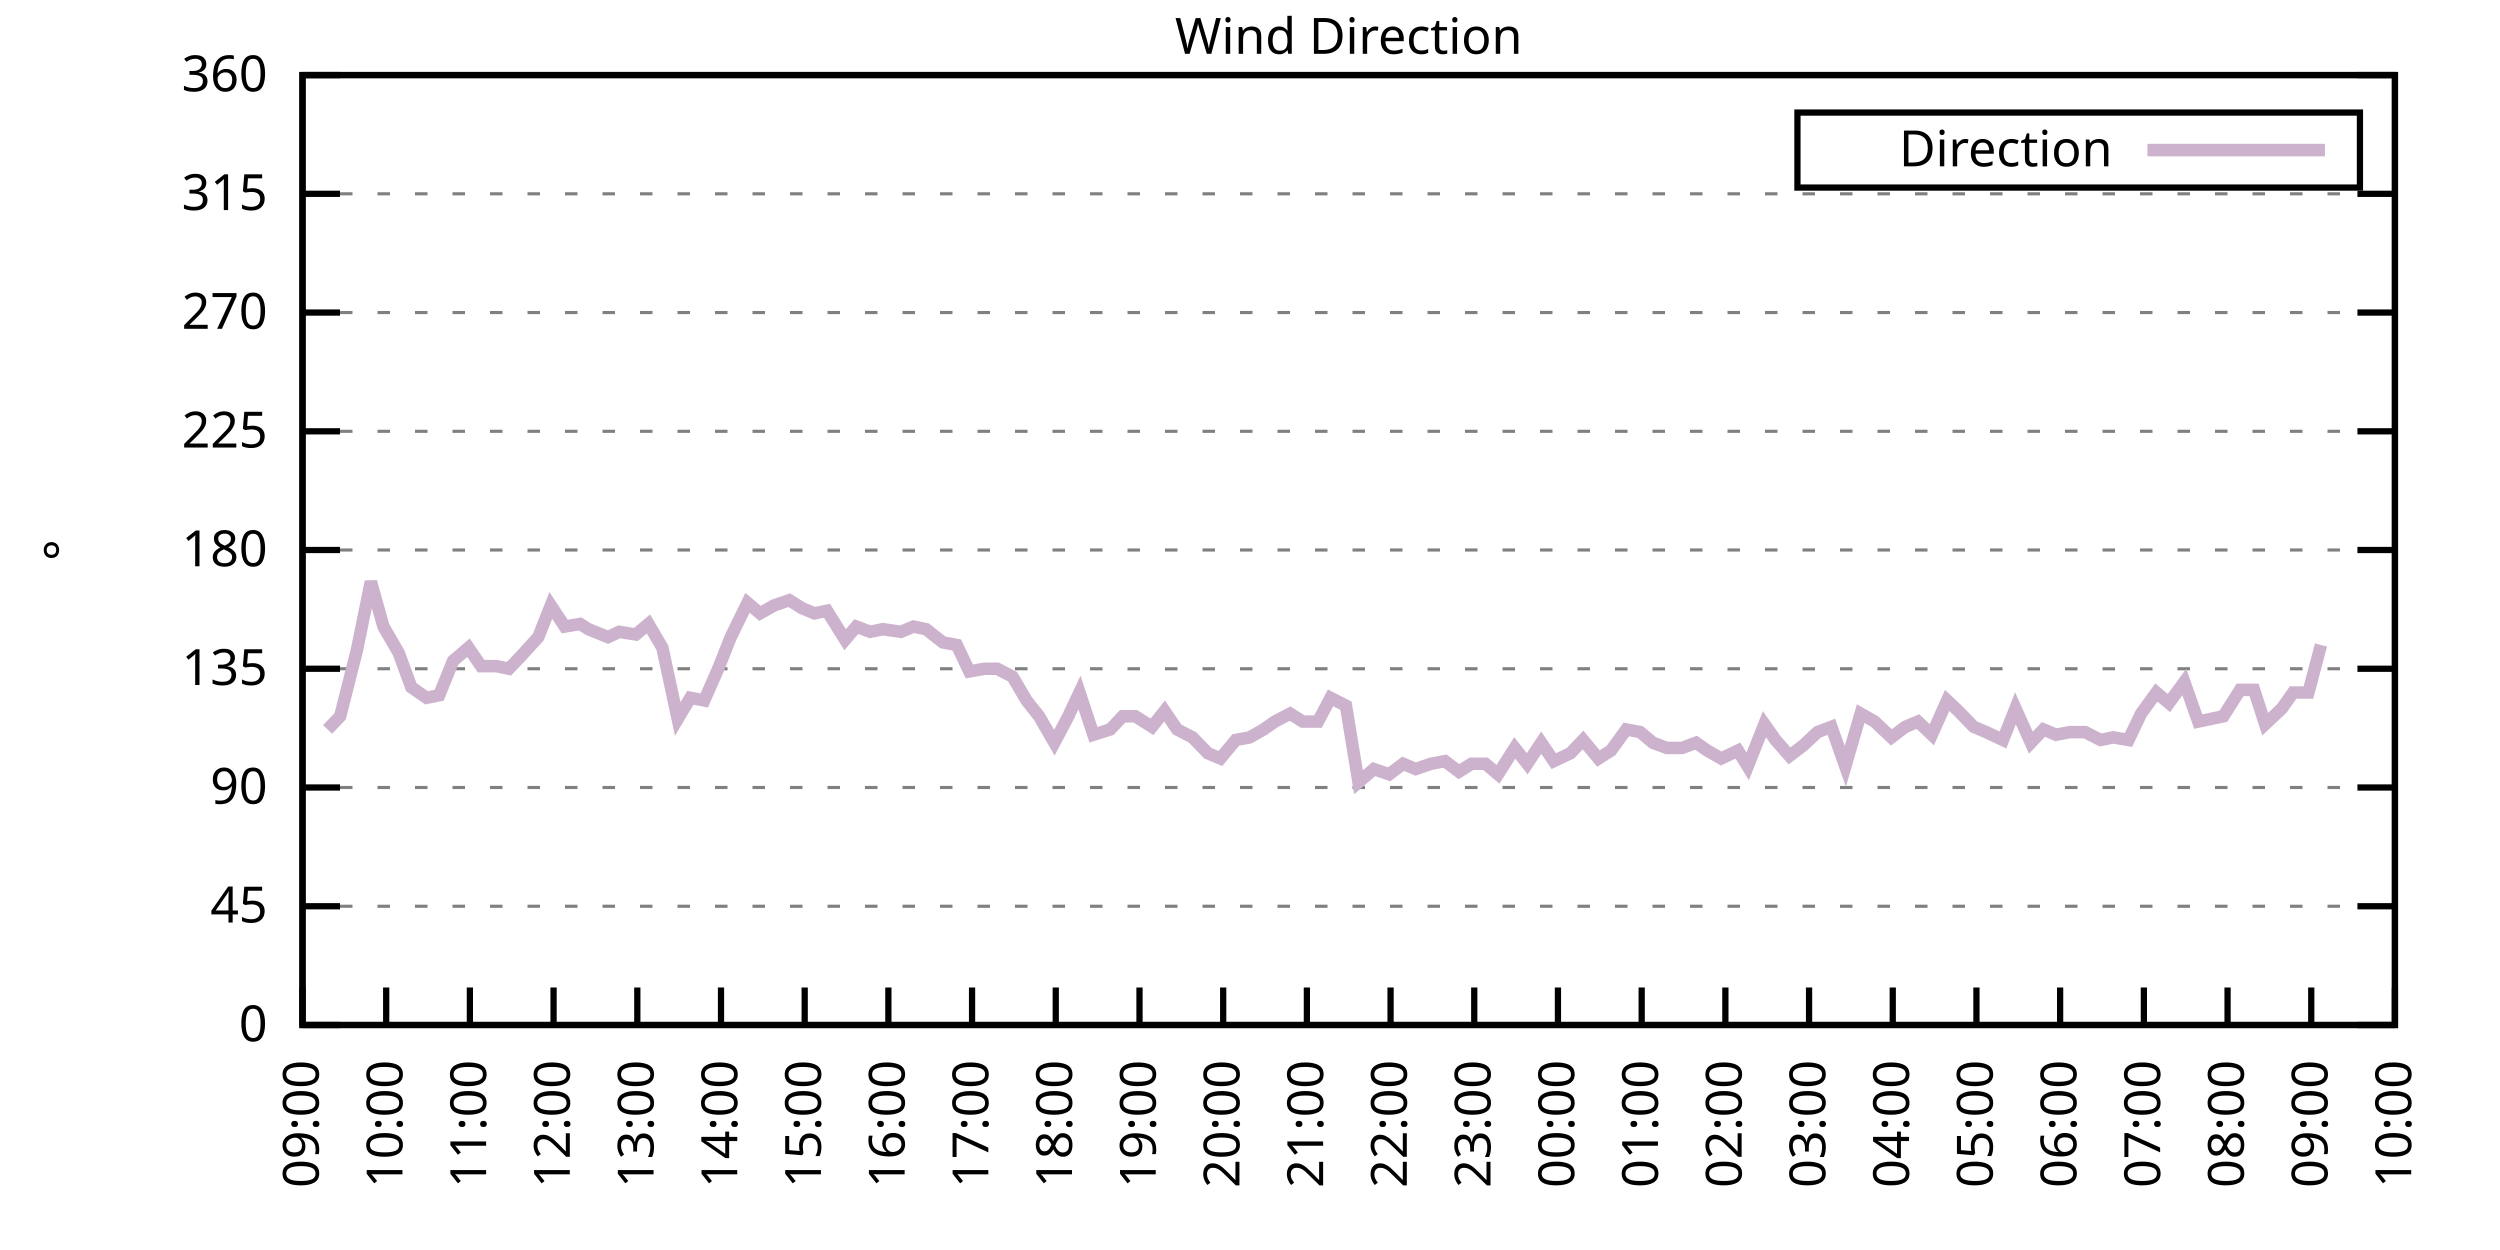
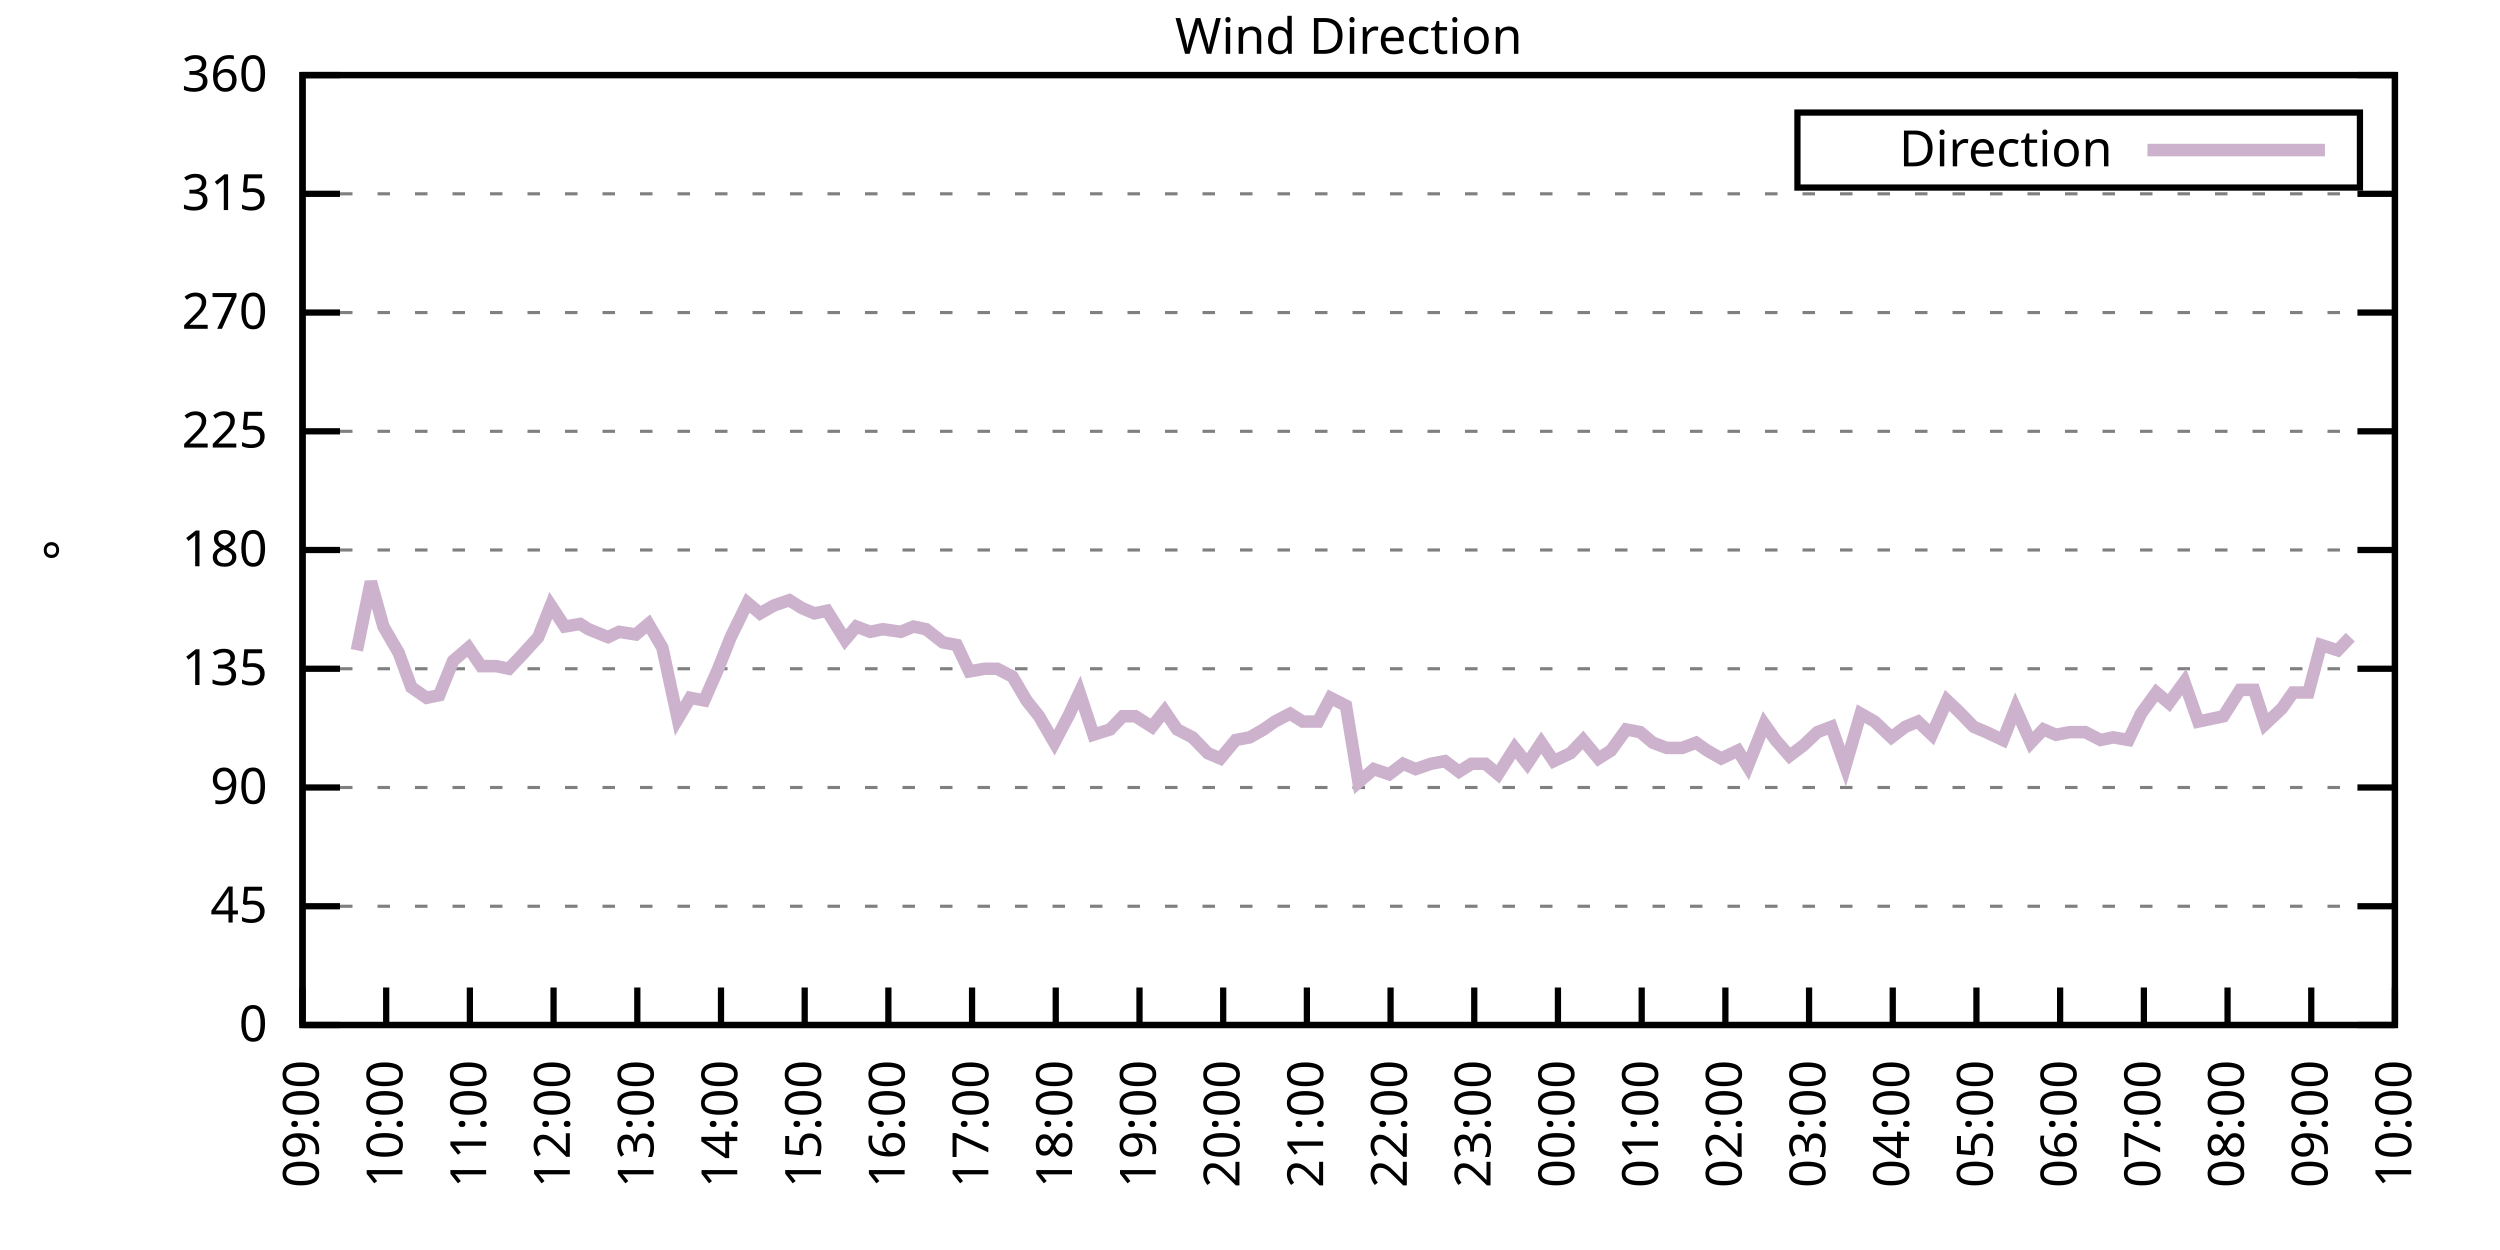
<svg xmlns="http://www.w3.org/2000/svg" xmlns:xlink="http://www.w3.org/1999/xlink" width="400" height="200" viewBox="0 0 400 200">
  <g id="gnuplot_canvas">
    <rect x="0" y="0" width="400" height="200" fill="none" />
    <defs>
      <circle id="gpDot" r="0.5" stroke-width="0.5" stroke="currentColor" />
      <path id="gpPt0" stroke-width="0.333" stroke="currentColor" d="M-1,0 h2 M0,-1 v2" />
      <path id="gpPt1" stroke-width="0.333" stroke="currentColor" d="M-1,-1 L1,1 M1,-1 L-1,1" />
      <path id="gpPt2" stroke-width="0.333" stroke="currentColor" d="M-1,0 L1,0 M0,-1 L0,1 M-1,-1 L1,1 M-1,1 L1,-1" />
      <rect id="gpPt3" stroke-width="0.333" stroke="currentColor" x="-1" y="-1" width="2" height="2" />
      <rect id="gpPt4" stroke-width="0.333" stroke="currentColor" fill="currentColor" x="-1" y="-1" width="2" height="2" />
      <circle id="gpPt5" stroke-width="0.333" stroke="currentColor" cx="0" cy="0" r="1" />
      <use xlink:href="#gpPt5" id="gpPt6" fill="currentColor" stroke="none" />
      <path id="gpPt7" stroke-width="0.333" stroke="currentColor" d="M0,-1.33 L-1.33,0.67 L1.33,0.67 z" />
      <use xlink:href="#gpPt7" id="gpPt8" fill="currentColor" stroke="none" />
      <use xlink:href="#gpPt7" id="gpPt9" stroke="currentColor" transform="rotate(180)" />
      <use xlink:href="#gpPt9" id="gpPt10" fill="currentColor" stroke="none" />
      <use xlink:href="#gpPt3" id="gpPt11" stroke="currentColor" transform="rotate(45)" />
      <use xlink:href="#gpPt11" id="gpPt12" fill="currentColor" stroke="none" />
      <path id="gpPt13" stroke-width="0.333" stroke="currentColor" d="M0,1.330 L1.265,0.411 L0.782,-1.067 L-0.782,-1.076 L-1.265,0.411 z" />
      <use xlink:href="#gpPt13" id="gpPt14" fill="currentColor" stroke="none" />
      <filter id="textbox" filterUnits="objectBoundingBox" x="0" y="0" height="1" width="1">
        <feFlood flood-color="white" flood-opacity="1" result="bgnd" />
        <feComposite in="SourceGraphic" in2="bgnd" operator="atop" />
      </filter>
      <filter id="greybox" filterUnits="objectBoundingBox" x="0" y="0" height="1" width="1">
        <feFlood flood-color="lightgrey" flood-opacity="1" result="grey" />
        <feComposite in="SourceGraphic" in2="grey" operator="atop" />
      </filter>
    </defs>
    <g fill="none" color="white" stroke="currentColor" stroke-width="1.00" stroke-linecap="butt" stroke-linejoin="miter">
</g>
    <g fill="none" color="black" stroke="currentColor" stroke-width="1.00" stroke-linecap="butt" stroke-linejoin="miter">
      <g stroke="none" shape-rendering="crispEdges">
        <polygon fill="rgb(255, 255, 255)" points="48.40,164.00 383.18,164.00 383.18,12.02 48.40,12.02 " />
      </g>
    </g>
    <g fill="none" color="black" stroke="currentColor" stroke-width="1.00" stroke-linecap="butt" stroke-linejoin="miter">
</g>
    <g fill="none" color="black" stroke="black" stroke-width="0.50" stroke-linecap="butt" stroke-linejoin="miter">
</g>
    <g fill="none" color="gray" stroke="currentColor" stroke-width="0.50" stroke-linecap="butt" stroke-linejoin="miter">
      <path stroke="gray" stroke-dasharray="2,4" class="gridline" d="M48.40,164.00 L383.19,164.00  " />
    </g>
    <g fill="none" color="gray" stroke="gray" stroke-width="1.00" stroke-linecap="butt" stroke-linejoin="miter">
</g>
    <g fill="none" color="black" stroke="currentColor" stroke-width="1.00" stroke-linecap="butt" stroke-linejoin="miter">
      <path stroke="black" d="M48.40,164.00 L54.40,164.00 M383.19,164.00 L377.19,164.00  " />
      <g transform="translate(42.80,166.60)" stroke="none" fill="black" font-family="Sans" font-size="8.00" text-anchor="end">
        <text>
          <tspan font-family="Sans"> 0</tspan>
        </text>
      </g>
    </g>
    <g fill="none" color="black" stroke="currentColor" stroke-width="1.00" stroke-linecap="butt" stroke-linejoin="miter">
</g>
    <g fill="none" color="black" stroke="black" stroke-width="0.50" stroke-linecap="butt" stroke-linejoin="miter">
</g>
    <g fill="none" color="gray" stroke="currentColor" stroke-width="0.50" stroke-linecap="butt" stroke-linejoin="miter">
      <path stroke="gray" stroke-dasharray="2,4" class="gridline" d="M48.40,145.00 L383.19,145.00  " />
    </g>
    <g fill="none" color="gray" stroke="gray" stroke-width="1.00" stroke-linecap="butt" stroke-linejoin="miter">
</g>
    <g fill="none" color="black" stroke="currentColor" stroke-width="1.00" stroke-linecap="butt" stroke-linejoin="miter">
      <path stroke="black" d="M48.40,145.00 L54.40,145.00 M383.19,145.00 L377.19,145.00  " />
      <g transform="translate(42.80,147.60)" stroke="none" fill="black" font-family="Sans" font-size="8.00" text-anchor="end">
        <text>
          <tspan font-family="Sans"> 45</tspan>
        </text>
      </g>
    </g>
    <g fill="none" color="black" stroke="currentColor" stroke-width="1.00" stroke-linecap="butt" stroke-linejoin="miter">
</g>
    <g fill="none" color="black" stroke="black" stroke-width="0.50" stroke-linecap="butt" stroke-linejoin="miter">
</g>
    <g fill="none" color="gray" stroke="currentColor" stroke-width="0.50" stroke-linecap="butt" stroke-linejoin="miter">
      <path stroke="gray" stroke-dasharray="2,4" class="gridline" d="M48.40,126.00 L383.19,126.00  " />
    </g>
    <g fill="none" color="gray" stroke="gray" stroke-width="1.00" stroke-linecap="butt" stroke-linejoin="miter">
</g>
    <g fill="none" color="black" stroke="currentColor" stroke-width="1.00" stroke-linecap="butt" stroke-linejoin="miter">
      <path stroke="black" d="M48.40,126.00 L54.40,126.00 M383.19,126.00 L377.19,126.00  " />
      <g transform="translate(42.80,128.60)" stroke="none" fill="black" font-family="Sans" font-size="8.00" text-anchor="end">
        <text>
          <tspan font-family="Sans"> 90</tspan>
        </text>
      </g>
    </g>
    <g fill="none" color="black" stroke="currentColor" stroke-width="1.00" stroke-linecap="butt" stroke-linejoin="miter">
</g>
    <g fill="none" color="black" stroke="black" stroke-width="0.50" stroke-linecap="butt" stroke-linejoin="miter">
</g>
    <g fill="none" color="gray" stroke="currentColor" stroke-width="0.50" stroke-linecap="butt" stroke-linejoin="miter">
      <path stroke="gray" stroke-dasharray="2,4" class="gridline" d="M48.40,107.00 L383.19,107.00  " />
    </g>
    <g fill="none" color="gray" stroke="gray" stroke-width="1.00" stroke-linecap="butt" stroke-linejoin="miter">
</g>
    <g fill="none" color="black" stroke="currentColor" stroke-width="1.00" stroke-linecap="butt" stroke-linejoin="miter">
      <path stroke="black" d="M48.40,107.00 L54.40,107.00 M383.19,107.00 L377.19,107.00  " />
      <g transform="translate(42.80,109.60)" stroke="none" fill="black" font-family="Sans" font-size="8.00" text-anchor="end">
        <text>
          <tspan font-family="Sans"> 135</tspan>
        </text>
      </g>
    </g>
    <g fill="none" color="black" stroke="currentColor" stroke-width="1.00" stroke-linecap="butt" stroke-linejoin="miter">
</g>
    <g fill="none" color="black" stroke="black" stroke-width="0.50" stroke-linecap="butt" stroke-linejoin="miter">
</g>
    <g fill="none" color="gray" stroke="currentColor" stroke-width="0.50" stroke-linecap="butt" stroke-linejoin="miter">
      <path stroke="gray" stroke-dasharray="2,4" class="gridline" d="M48.40,88.00 L383.19,88.00  " />
    </g>
    <g fill="none" color="gray" stroke="gray" stroke-width="1.00" stroke-linecap="butt" stroke-linejoin="miter">
</g>
    <g fill="none" color="black" stroke="currentColor" stroke-width="1.00" stroke-linecap="butt" stroke-linejoin="miter">
      <path stroke="black" d="M48.40,88.00 L54.40,88.00 M383.19,88.00 L377.19,88.00  " />
      <g transform="translate(42.80,90.60)" stroke="none" fill="black" font-family="Sans" font-size="8.00" text-anchor="end">
        <text>
          <tspan font-family="Sans"> 180</tspan>
        </text>
      </g>
    </g>
    <g fill="none" color="black" stroke="currentColor" stroke-width="1.00" stroke-linecap="butt" stroke-linejoin="miter">
</g>
    <g fill="none" color="black" stroke="black" stroke-width="0.50" stroke-linecap="butt" stroke-linejoin="miter">
</g>
    <g fill="none" color="gray" stroke="currentColor" stroke-width="0.50" stroke-linecap="butt" stroke-linejoin="miter">
      <path stroke="gray" stroke-dasharray="2,4" class="gridline" d="M48.40,69.01 L383.19,69.01  " />
    </g>
    <g fill="none" color="gray" stroke="gray" stroke-width="1.00" stroke-linecap="butt" stroke-linejoin="miter">
</g>
    <g fill="none" color="black" stroke="currentColor" stroke-width="1.00" stroke-linecap="butt" stroke-linejoin="miter">
      <path stroke="black" d="M48.40,69.01 L54.40,69.01 M383.19,69.01 L377.19,69.01  " />
      <g transform="translate(42.80,71.61)" stroke="none" fill="black" font-family="Sans" font-size="8.00" text-anchor="end">
        <text>
          <tspan font-family="Sans"> 225</tspan>
        </text>
      </g>
    </g>
    <g fill="none" color="black" stroke="currentColor" stroke-width="1.00" stroke-linecap="butt" stroke-linejoin="miter">
</g>
    <g fill="none" color="black" stroke="black" stroke-width="0.50" stroke-linecap="butt" stroke-linejoin="miter">
</g>
    <g fill="none" color="gray" stroke="currentColor" stroke-width="0.50" stroke-linecap="butt" stroke-linejoin="miter">
      <path stroke="gray" stroke-dasharray="2,4" class="gridline" d="M48.40,50.01 L383.19,50.01  " />
    </g>
    <g fill="none" color="gray" stroke="gray" stroke-width="1.00" stroke-linecap="butt" stroke-linejoin="miter">
</g>
    <g fill="none" color="black" stroke="currentColor" stroke-width="1.00" stroke-linecap="butt" stroke-linejoin="miter">
      <path stroke="black" d="M48.40,50.01 L54.40,50.01 M383.19,50.01 L377.19,50.01  " />
      <g transform="translate(42.80,52.61)" stroke="none" fill="black" font-family="Sans" font-size="8.00" text-anchor="end">
        <text>
          <tspan font-family="Sans"> 270</tspan>
        </text>
      </g>
    </g>
    <g fill="none" color="black" stroke="currentColor" stroke-width="1.00" stroke-linecap="butt" stroke-linejoin="miter">
</g>
    <g fill="none" color="black" stroke="black" stroke-width="0.50" stroke-linecap="butt" stroke-linejoin="miter">
</g>
    <g fill="none" color="gray" stroke="currentColor" stroke-width="0.50" stroke-linecap="butt" stroke-linejoin="miter">
      <path stroke="gray" stroke-dasharray="2,4" class="gridline" d="M48.40,31.01 L383.19,31.01  " />
    </g>
    <g fill="none" color="gray" stroke="gray" stroke-width="1.00" stroke-linecap="butt" stroke-linejoin="miter">
</g>
    <g fill="none" color="black" stroke="currentColor" stroke-width="1.00" stroke-linecap="butt" stroke-linejoin="miter">
      <path stroke="black" d="M48.40,31.01 L54.40,31.01 M383.19,31.01 L377.19,31.01  " />
      <g transform="translate(42.80,33.61)" stroke="none" fill="black" font-family="Sans" font-size="8.00" text-anchor="end">
        <text>
          <tspan font-family="Sans"> 315</tspan>
        </text>
      </g>
    </g>
    <g fill="none" color="black" stroke="currentColor" stroke-width="1.00" stroke-linecap="butt" stroke-linejoin="miter">
</g>
    <g fill="none" color="black" stroke="black" stroke-width="0.50" stroke-linecap="butt" stroke-linejoin="miter">
</g>
    <g fill="none" color="gray" stroke="currentColor" stroke-width="0.50" stroke-linecap="butt" stroke-linejoin="miter">
      <path stroke="gray" stroke-dasharray="2,4" class="gridline" d="M48.40,12.01 L383.19,12.01  " />
    </g>
    <g fill="none" color="gray" stroke="gray" stroke-width="1.00" stroke-linecap="butt" stroke-linejoin="miter">
</g>
    <g fill="none" color="black" stroke="currentColor" stroke-width="1.00" stroke-linecap="butt" stroke-linejoin="miter">
      <path stroke="black" d="M48.40,12.01 L54.40,12.01 M383.19,12.01 L377.19,12.01  " />
      <g transform="translate(42.80,14.61)" stroke="none" fill="black" font-family="Sans" font-size="8.00" text-anchor="end">
        <text>
          <tspan font-family="Sans"> 360</tspan>
        </text>
      </g>
    </g>
    <g fill="none" color="black" stroke="currentColor" stroke-width="1.00" stroke-linecap="butt" stroke-linejoin="miter">
      <path stroke="black" d="M48.40,164.00 L48.40,158.00  " />
      <g transform="translate(51.00,169.60) rotate(270.00)" stroke="none" fill="black" font-family="Sans" font-size="8.00" text-anchor="end">
        <text>
          <tspan font-family="Sans">09:00</tspan>
        </text>
      </g>
    </g>
    <g fill="none" color="black" stroke="currentColor" stroke-width="1.00" stroke-linecap="butt" stroke-linejoin="miter">
      <path stroke="black" d="M61.79,164.00 L61.79,158.00  " />
      <g transform="translate(64.39,169.60) rotate(270.00)" stroke="none" fill="black" font-family="Sans" font-size="8.00" text-anchor="end">
        <text>
          <tspan font-family="Sans">10:00</tspan>
        </text>
      </g>
    </g>
    <g fill="none" color="black" stroke="currentColor" stroke-width="1.00" stroke-linecap="butt" stroke-linejoin="miter">
      <path stroke="black" d="M75.18,164.00 L75.18,158.00  " />
      <g transform="translate(77.78,169.60) rotate(270.00)" stroke="none" fill="black" font-family="Sans" font-size="8.00" text-anchor="end">
        <text>
          <tspan font-family="Sans">11:00</tspan>
        </text>
      </g>
    </g>
    <g fill="none" color="black" stroke="currentColor" stroke-width="1.00" stroke-linecap="butt" stroke-linejoin="miter">
      <path stroke="black" d="M88.57,164.00 L88.57,158.00  " />
      <g transform="translate(91.17,169.60) rotate(270.00)" stroke="none" fill="black" font-family="Sans" font-size="8.00" text-anchor="end">
        <text>
          <tspan font-family="Sans">12:00</tspan>
        </text>
      </g>
    </g>
    <g fill="none" color="black" stroke="currentColor" stroke-width="1.00" stroke-linecap="butt" stroke-linejoin="miter">
      <path stroke="black" d="M101.97,164.00 L101.97,158.00  " />
      <g transform="translate(104.57,169.60) rotate(270.00)" stroke="none" fill="black" font-family="Sans" font-size="8.00" text-anchor="end">
        <text>
          <tspan font-family="Sans">13:00</tspan>
        </text>
      </g>
    </g>
    <g fill="none" color="black" stroke="currentColor" stroke-width="1.00" stroke-linecap="butt" stroke-linejoin="miter">
      <path stroke="black" d="M115.36,164.00 L115.36,158.00  " />
      <g transform="translate(117.96,169.60) rotate(270.00)" stroke="none" fill="black" font-family="Sans" font-size="8.00" text-anchor="end">
        <text>
          <tspan font-family="Sans">14:00</tspan>
        </text>
      </g>
    </g>
    <g fill="none" color="black" stroke="currentColor" stroke-width="1.00" stroke-linecap="butt" stroke-linejoin="miter">
      <path stroke="black" d="M128.75,164.00 L128.75,158.00  " />
      <g transform="translate(131.35,169.60) rotate(270.00)" stroke="none" fill="black" font-family="Sans" font-size="8.00" text-anchor="end">
        <text>
          <tspan font-family="Sans">15:00</tspan>
        </text>
      </g>
    </g>
    <g fill="none" color="black" stroke="currentColor" stroke-width="1.00" stroke-linecap="butt" stroke-linejoin="miter">
      <path stroke="black" d="M142.14,164.00 L142.14,158.00  " />
      <g transform="translate(144.74,169.60) rotate(270.00)" stroke="none" fill="black" font-family="Sans" font-size="8.00" text-anchor="end">
        <text>
          <tspan font-family="Sans">16:00</tspan>
        </text>
      </g>
    </g>
    <g fill="none" color="black" stroke="currentColor" stroke-width="1.00" stroke-linecap="butt" stroke-linejoin="miter">
      <path stroke="black" d="M155.53,164.00 L155.53,158.00  " />
      <g transform="translate(158.13,169.60) rotate(270.00)" stroke="none" fill="black" font-family="Sans" font-size="8.00" text-anchor="end">
        <text>
          <tspan font-family="Sans">17:00</tspan>
        </text>
      </g>
    </g>
    <g fill="none" color="black" stroke="currentColor" stroke-width="1.00" stroke-linecap="butt" stroke-linejoin="miter">
      <path stroke="black" d="M168.92,164.00 L168.92,158.00  " />
      <g transform="translate(171.52,169.60) rotate(270.00)" stroke="none" fill="black" font-family="Sans" font-size="8.00" text-anchor="end">
        <text>
          <tspan font-family="Sans">18:00</tspan>
        </text>
      </g>
    </g>
    <g fill="none" color="black" stroke="currentColor" stroke-width="1.00" stroke-linecap="butt" stroke-linejoin="miter">
      <path stroke="black" d="M182.32,164.00 L182.32,158.00  " />
      <g transform="translate(184.92,169.60) rotate(270.00)" stroke="none" fill="black" font-family="Sans" font-size="8.00" text-anchor="end">
        <text>
          <tspan font-family="Sans">19:00</tspan>
        </text>
      </g>
    </g>
    <g fill="none" color="black" stroke="currentColor" stroke-width="1.00" stroke-linecap="butt" stroke-linejoin="miter">
      <path stroke="black" d="M195.71,164.00 L195.71,158.00  " />
      <g transform="translate(198.31,169.60) rotate(270.00)" stroke="none" fill="black" font-family="Sans" font-size="8.00" text-anchor="end">
        <text>
          <tspan font-family="Sans">20:00</tspan>
        </text>
      </g>
    </g>
    <g fill="none" color="black" stroke="currentColor" stroke-width="1.00" stroke-linecap="butt" stroke-linejoin="miter">
      <path stroke="black" d="M209.10,164.00 L209.10,158.00  " />
      <g transform="translate(211.70,169.60) rotate(270.00)" stroke="none" fill="black" font-family="Sans" font-size="8.00" text-anchor="end">
        <text>
          <tspan font-family="Sans">21:00</tspan>
        </text>
      </g>
    </g>
    <g fill="none" color="black" stroke="currentColor" stroke-width="1.00" stroke-linecap="butt" stroke-linejoin="miter">
      <path stroke="black" d="M222.49,164.00 L222.49,158.00  " />
      <g transform="translate(225.09,169.60) rotate(270.00)" stroke="none" fill="black" font-family="Sans" font-size="8.00" text-anchor="end">
        <text>
          <tspan font-family="Sans">22:00</tspan>
        </text>
      </g>
    </g>
    <g fill="none" color="black" stroke="currentColor" stroke-width="1.00" stroke-linecap="butt" stroke-linejoin="miter">
      <path stroke="black" d="M235.88,164.00 L235.88,158.00  " />
      <g transform="translate(238.48,169.60) rotate(270.00)" stroke="none" fill="black" font-family="Sans" font-size="8.00" text-anchor="end">
        <text>
          <tspan font-family="Sans">23:00</tspan>
        </text>
      </g>
    </g>
    <g fill="none" color="black" stroke="currentColor" stroke-width="1.00" stroke-linecap="butt" stroke-linejoin="miter">
      <path stroke="black" d="M249.27,164.00 L249.27,158.00  " />
      <g transform="translate(251.87,169.60) rotate(270.00)" stroke="none" fill="black" font-family="Sans" font-size="8.00" text-anchor="end">
        <text>
          <tspan font-family="Sans">00:00</tspan>
        </text>
      </g>
    </g>
    <g fill="none" color="black" stroke="currentColor" stroke-width="1.00" stroke-linecap="butt" stroke-linejoin="miter">
      <path stroke="black" d="M262.67,164.00 L262.67,158.00  " />
      <g transform="translate(265.27,169.60) rotate(270.00)" stroke="none" fill="black" font-family="Sans" font-size="8.00" text-anchor="end">
        <text>
          <tspan font-family="Sans">01:00</tspan>
        </text>
      </g>
    </g>
    <g fill="none" color="black" stroke="currentColor" stroke-width="1.00" stroke-linecap="butt" stroke-linejoin="miter">
      <path stroke="black" d="M276.06,164.00 L276.06,158.00  " />
      <g transform="translate(278.66,169.60) rotate(270.00)" stroke="none" fill="black" font-family="Sans" font-size="8.00" text-anchor="end">
        <text>
          <tspan font-family="Sans">02:00</tspan>
        </text>
      </g>
    </g>
    <g fill="none" color="black" stroke="currentColor" stroke-width="1.00" stroke-linecap="butt" stroke-linejoin="miter">
      <path stroke="black" d="M289.45,164.00 L289.45,158.00  " />
      <g transform="translate(292.05,169.60) rotate(270.00)" stroke="none" fill="black" font-family="Sans" font-size="8.00" text-anchor="end">
        <text>
          <tspan font-family="Sans">03:00</tspan>
        </text>
      </g>
    </g>
    <g fill="none" color="black" stroke="currentColor" stroke-width="1.00" stroke-linecap="butt" stroke-linejoin="miter">
      <path stroke="black" d="M302.84,164.00 L302.84,158.00  " />
      <g transform="translate(305.44,169.60) rotate(270.00)" stroke="none" fill="black" font-family="Sans" font-size="8.00" text-anchor="end">
        <text>
          <tspan font-family="Sans">04:00</tspan>
        </text>
      </g>
    </g>
    <g fill="none" color="black" stroke="currentColor" stroke-width="1.00" stroke-linecap="butt" stroke-linejoin="miter">
      <path stroke="black" d="M316.23,164.00 L316.23,158.00  " />
      <g transform="translate(318.83,169.60) rotate(270.00)" stroke="none" fill="black" font-family="Sans" font-size="8.00" text-anchor="end">
        <text>
          <tspan font-family="Sans">05:00</tspan>
        </text>
      </g>
    </g>
    <g fill="none" color="black" stroke="currentColor" stroke-width="1.00" stroke-linecap="butt" stroke-linejoin="miter">
      <path stroke="black" d="M329.62,164.00 L329.62,158.00  " />
      <g transform="translate(332.22,169.60) rotate(270.00)" stroke="none" fill="black" font-family="Sans" font-size="8.00" text-anchor="end">
        <text>
          <tspan font-family="Sans">06:00</tspan>
        </text>
      </g>
    </g>
    <g fill="none" color="black" stroke="currentColor" stroke-width="1.00" stroke-linecap="butt" stroke-linejoin="miter">
      <path stroke="black" d="M343.02,164.00 L343.02,158.00  " />
      <g transform="translate(345.62,169.60) rotate(270.00)" stroke="none" fill="black" font-family="Sans" font-size="8.00" text-anchor="end">
        <text>
          <tspan font-family="Sans">07:00</tspan>
        </text>
      </g>
    </g>
    <g fill="none" color="black" stroke="currentColor" stroke-width="1.00" stroke-linecap="butt" stroke-linejoin="miter">
      <path stroke="black" d="M356.41,164.00 L356.41,158.00  " />
      <g transform="translate(359.01,169.60) rotate(270.00)" stroke="none" fill="black" font-family="Sans" font-size="8.00" text-anchor="end">
        <text>
          <tspan font-family="Sans">08:00</tspan>
        </text>
      </g>
    </g>
    <g fill="none" color="black" stroke="currentColor" stroke-width="1.00" stroke-linecap="butt" stroke-linejoin="miter">
      <path stroke="black" d="M369.80,164.00 L369.80,158.00  " />
      <g transform="translate(372.40,169.60) rotate(270.00)" stroke="none" fill="black" font-family="Sans" font-size="8.00" text-anchor="end">
        <text>
          <tspan font-family="Sans">09:00</tspan>
        </text>
      </g>
    </g>
    <g fill="none" color="black" stroke="currentColor" stroke-width="1.00" stroke-linecap="butt" stroke-linejoin="miter">
      <path stroke="black" d="M383.19,164.00 L383.19,158.00  " />
      <g transform="translate(385.79,169.60) rotate(270.00)" stroke="none" fill="black" font-family="Sans" font-size="8.00" text-anchor="end">
        <text>
          <tspan font-family="Sans">10:00</tspan>
        </text>
      </g>
    </g>
    <g fill="none" color="black" stroke="currentColor" stroke-width="1.00" stroke-linecap="butt" stroke-linejoin="miter">
</g>
    <g fill="none" color="black" stroke="currentColor" stroke-width="1.00" stroke-linecap="butt" stroke-linejoin="miter">
      <path stroke="black" d="M48.40,12.01 L48.40,164.00 L383.19,164.00 L383.19,12.01 L48.40,12.01 Z  " />
    </g>
    <g fill="none" color="black" stroke="currentColor" stroke-width="1.00" stroke-linecap="butt" stroke-linejoin="miter">
</g>
    <g fill="none" color="black" stroke="currentColor" stroke-width="1.00" stroke-linecap="butt" stroke-linejoin="miter">
      <path stroke="black" d="M287.59,30.01 L287.59,18.01 L377.59,18.01 L377.59,30.01 L287.59,30.01 Z  " />
    </g>
    <g id="Wind_direction_plot_1">
      <g fill="none" color="white" stroke="black" stroke-width="2.00" stroke-linecap="butt" stroke-linejoin="miter">
</g>
      <g fill="none" color="black" stroke="currentColor" stroke-width="2.00" stroke-linecap="butt" stroke-linejoin="miter">
        <g transform="translate(337.99,26.61)" stroke="none" fill="black" font-family="Sans" font-size="8.00" text-anchor="end">
          <text>
            <tspan font-family="Sans">Direction</tspan>
          </text>
        </g>
      </g>
      <g fill="none" color="black" stroke="currentColor" stroke-width="2.00" stroke-linecap="butt" stroke-linejoin="miter">
-         <path stroke="rgb(204, 178, 204)" d="M343.59,24.01 L371.99,24.01 M52.42,116.71 L54.43,114.60 L57.10,104.05 L59.34,93.07 L61.35,100.25 L63.80,104.47   L65.81,109.96 L68.26,111.65 L70.27,111.23 L72.50,105.74 L74.96,103.63 L76.97,106.58 L79.42,106.58 L81.43,107.00   L83.44,104.89 L86.12,101.94 L88.13,96.87 L90.36,100.25 L92.82,99.83 L94.15,100.67 L97.28,101.94 L99.06,101.09   L101.74,101.52 L103.75,99.83 L105.98,103.63 L108.44,115.03 L110.45,111.65 L112.68,112.07 L114.91,107.00 L116.92,101.94   L119.60,96.45 L121.61,98.14 L123.84,96.87 L126.29,96.03 L128.30,97.29 L130.31,98.14 L132.32,97.72 L135.22,102.36   L137.01,100.25 L139.24,101.09 L141.25,100.67 L144.15,101.09 L146.16,100.25 L148.17,100.67 L150.85,102.78 L153.08,103.20   L155.09,107.43 L157.54,107.00 L159.55,107.00 L162.01,108.27 L164.24,112.07 L166.25,114.60 L168.70,118.83 L170.93,114.60   L172.72,110.80 L174.95,117.56 L177.63,116.71 L179.64,114.60 L181.65,114.60 L184.32,116.29 L186.33,113.76 L188.34,116.71   L190.80,117.98 L193.25,120.51 L195.26,121.36 L197.72,118.40 L199.95,117.98 L202.18,116.71 L203.97,115.45 L206.42,114.18   L208.43,115.45 L210.88,115.45 L212.89,111.65 L215.35,112.91 L217.36,125.16 L219.81,123.05 L222.27,123.89 L224.50,122.20   L226.51,123.05 L228.96,122.20 L231.20,121.78 L233.43,123.47 L235.44,122.20 L237.67,122.20 L239.68,123.89 L242.36,119.67   L244.36,122.20 L246.60,118.83 L248.60,121.78 L251.28,120.51 L253.29,118.40 L255.75,121.36 L257.76,120.09 L260.21,116.71   L262.44,117.14 L264.45,118.83 L266.68,119.67 L269.14,119.67 L271.37,118.83 L273.16,120.09 L275.39,121.36 L278.07,120.09   L279.63,122.62 L282.31,115.87 L284.09,118.40 L286.32,120.94 L288.56,119.25 L290.79,117.14 L293.02,116.29 L295.25,122.62   L297.71,114.18 L299.94,115.45 L302.62,117.98 L304.85,116.29 L306.86,115.45 L309.09,117.56 L311.54,112.07 L313.33,113.76   L315.79,116.29 L317.79,117.14 L320.47,118.40 L322.48,113.34 L324.94,118.83 L326.95,116.71 L328.95,117.56 L331.19,117.14   L333.64,117.14 L336.10,118.40 L338.10,117.98 L340.56,118.40 L342.57,114.18 L345.02,110.80 L347.03,112.49 L349.49,109.11   L351.72,115.45 L353.73,115.03 L355.74,114.60 L358.42,110.38 L360.65,110.38 L362.43,115.87 L365.11,113.34 L366.90,110.80   L369.35,110.80 L371.36,103.20  " />
+         <path stroke="rgb(204, 178, 204)" d="M343.59,24.01 L371.99,24.01 M57.10,104.05 L59.34,93.07 L61.35,100.25 L63.80,104.47 L65.81,109.96 L68.26,111.65   L70.27,111.23 L72.50,105.74 L74.96,103.63 L76.97,106.58 L79.42,106.58 L81.43,107.00 L83.44,104.89 L86.12,101.94   L88.13,96.87 L90.36,100.25 L92.82,99.83 L94.15,100.67 L97.28,101.94 L99.06,101.09 L101.74,101.52 L103.75,99.83   L105.98,103.63 L108.44,115.03 L110.45,111.65 L112.68,112.07 L114.91,107.00 L116.92,101.94 L119.60,96.45 L121.61,98.14   L123.84,96.87 L126.29,96.03 L128.30,97.29 L130.31,98.14 L132.32,97.72 L135.22,102.36 L137.01,100.25 L139.24,101.09   L141.25,100.67 L144.15,101.09 L146.16,100.25 L148.17,100.67 L150.85,102.78 L153.08,103.20 L155.09,107.43 L157.54,107.00   L159.55,107.00 L162.01,108.27 L164.24,112.07 L166.25,114.60 L168.70,118.83 L170.93,114.60 L172.72,110.80 L174.95,117.56   L177.63,116.71 L179.64,114.60 L181.65,114.60 L184.32,116.29 L186.33,113.76 L188.34,116.71 L190.80,117.98 L193.25,120.51   L195.26,121.36 L197.72,118.40 L199.95,117.98 L202.18,116.71 L203.97,115.45 L206.42,114.18 L208.43,115.45 L210.88,115.45   L212.89,111.65 L215.35,112.91 L217.36,125.16 L219.81,123.05 L222.27,123.89 L224.50,122.20 L226.51,123.05 L228.96,122.20   L231.20,121.78 L233.43,123.47 L235.44,122.20 L237.67,122.20 L239.68,123.89 L242.36,119.67 L244.36,122.20 L246.60,118.83   L248.60,121.78 L251.28,120.51 L253.29,118.40 L255.75,121.36 L257.76,120.09 L260.21,116.71 L262.44,117.14 L264.45,118.83   L266.68,119.67 L269.14,119.67 L271.37,118.83 L273.16,120.09 L275.39,121.36 L278.07,120.09 L279.63,122.62 L282.31,115.87   L284.09,118.40 L286.32,120.94 L288.56,119.25 L290.79,117.14 L293.02,116.29 L295.25,122.62 L297.71,114.18 L299.94,115.45   L302.62,117.98 L304.85,116.29 L306.86,115.45 L309.09,117.56 L311.54,112.07 L313.33,113.76 L315.79,116.29 L317.79,117.14   L320.47,118.40 L322.48,113.34 L324.94,118.83 L326.95,116.71 L328.95,117.56 L331.19,117.14 L333.64,117.14 L336.10,118.40   L338.10,117.98 L340.56,118.40 L342.57,114.18 L345.02,110.80 L347.03,112.49 L349.49,109.11 L351.72,115.45 L353.73,115.03   L355.74,114.60 L358.42,110.38 L360.65,110.38 L362.43,115.87 L365.11,113.34 L366.90,110.80 L369.35,110.80 L371.36,103.20   L374.04,104.05 L376.05,101.94  " />
      </g>
    </g>
    <g fill="none" color="black" stroke="currentColor" stroke-width="2.00" stroke-linecap="butt" stroke-linejoin="miter">
</g>
    <g fill="none" color="black" stroke="black" stroke-width="1.00" stroke-linecap="butt" stroke-linejoin="miter">
</g>
    <g fill="none" color="black" stroke="currentColor" stroke-width="1.00" stroke-linecap="butt" stroke-linejoin="miter">
      <path stroke="black" d="M48.40,12.01 L48.40,164.00 L383.19,164.00 L383.19,12.01 L48.40,12.01 Z  " />
      <g transform="translate(12.80,88.01) rotate(270.00)" stroke="none" fill="black" font-family="Sans" font-size="8.00" text-anchor="middle">
        <text>
          <tspan font-family="Sans">°</tspan>
        </text>
      </g>
    </g>
    <g fill="none" color="black" stroke="currentColor" stroke-width="1.00" stroke-linecap="butt" stroke-linejoin="miter">
</g>
    <g fill="none" color="black" stroke="currentColor" stroke-width="1.00" stroke-linecap="butt" stroke-linejoin="miter">
      <g transform="translate(215.79,8.61)" stroke="none" fill="black" font-family="Sans" font-size="8.00" text-anchor="middle">
        <text>
          <tspan font-family="Sans">Wind Direction</tspan>
        </text>
      </g>
    </g>
    <g fill="none" color="black" stroke="currentColor" stroke-width="1.00" stroke-linecap="butt" stroke-linejoin="miter">
</g>
  </g>
</svg>
